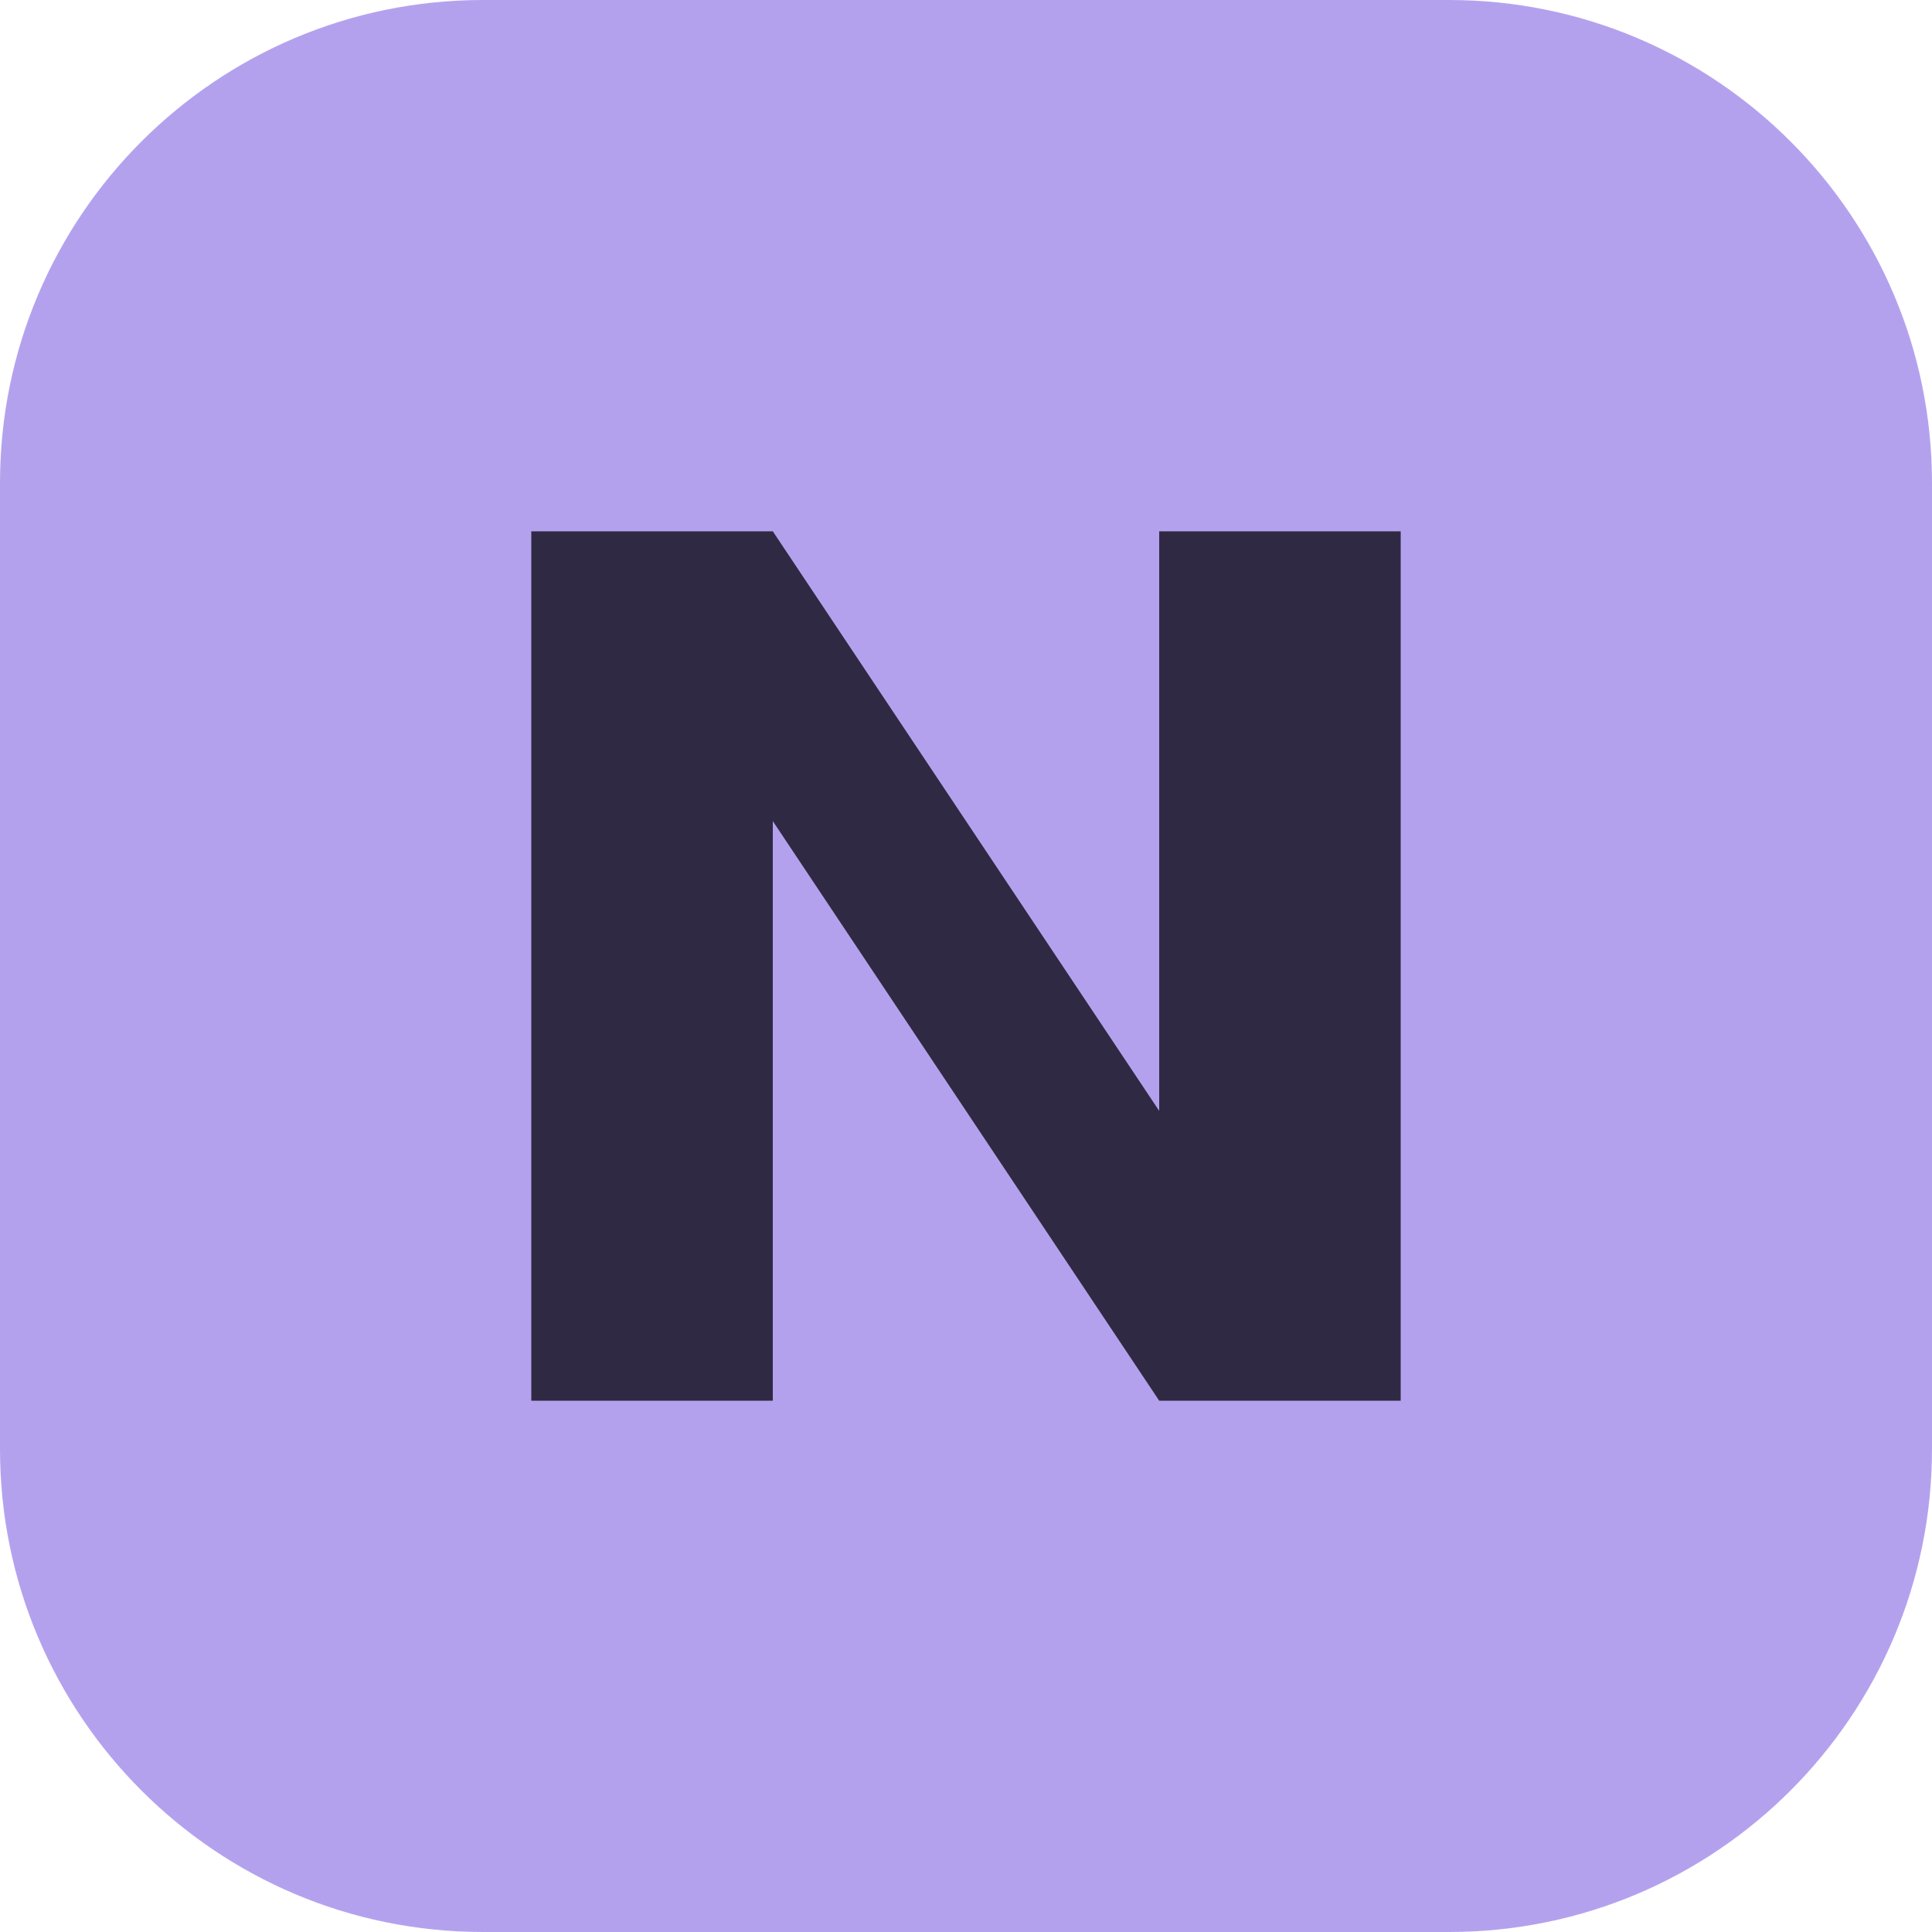
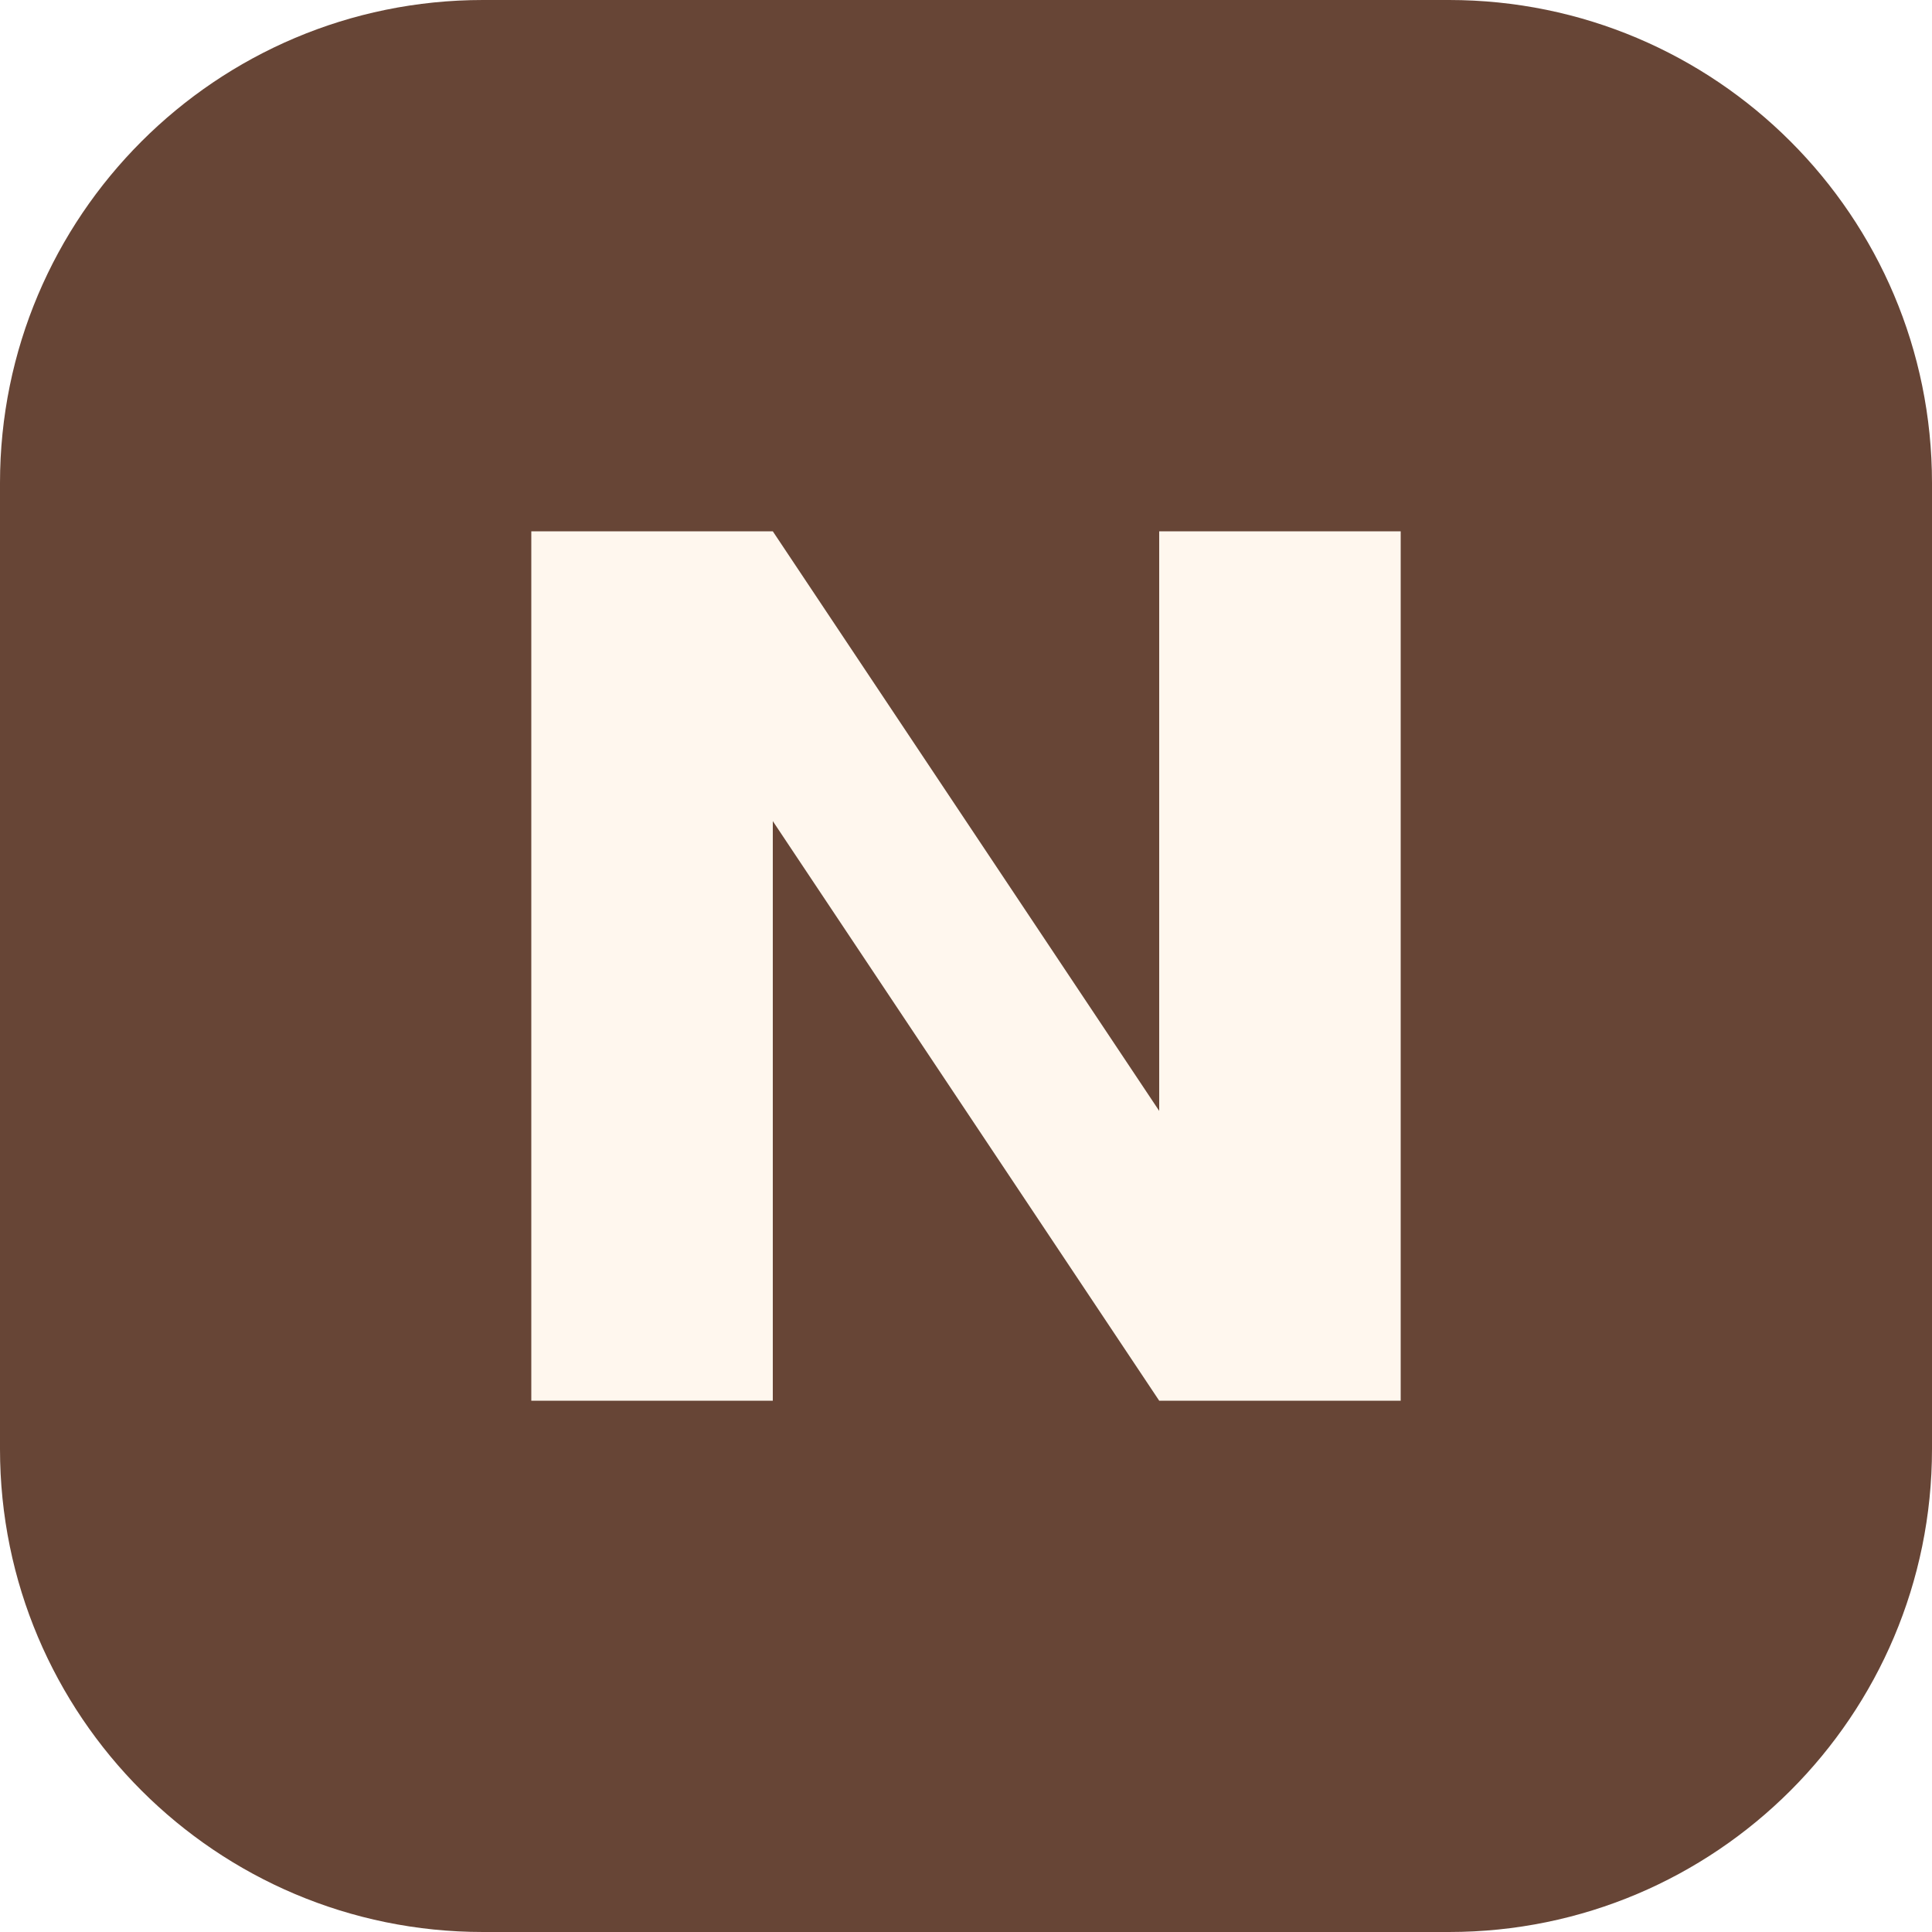
<svg xmlns="http://www.w3.org/2000/svg" viewBox="0 0 40 40">
-   <rect width="40" height="40" rx="10" fill="#b4a1ee" />
-   <path d="M11 29V11h5l8 12V11h5v18h-5l-8-12v12z" fill="#302943" />
+   <rect width="40" height="40" rx="10" fill="#674536" />
+   <path d="M11 29V11h5l8 12V11h5v18h-5l-8-12v12z" fill="#fff7ee" />
</svg>
